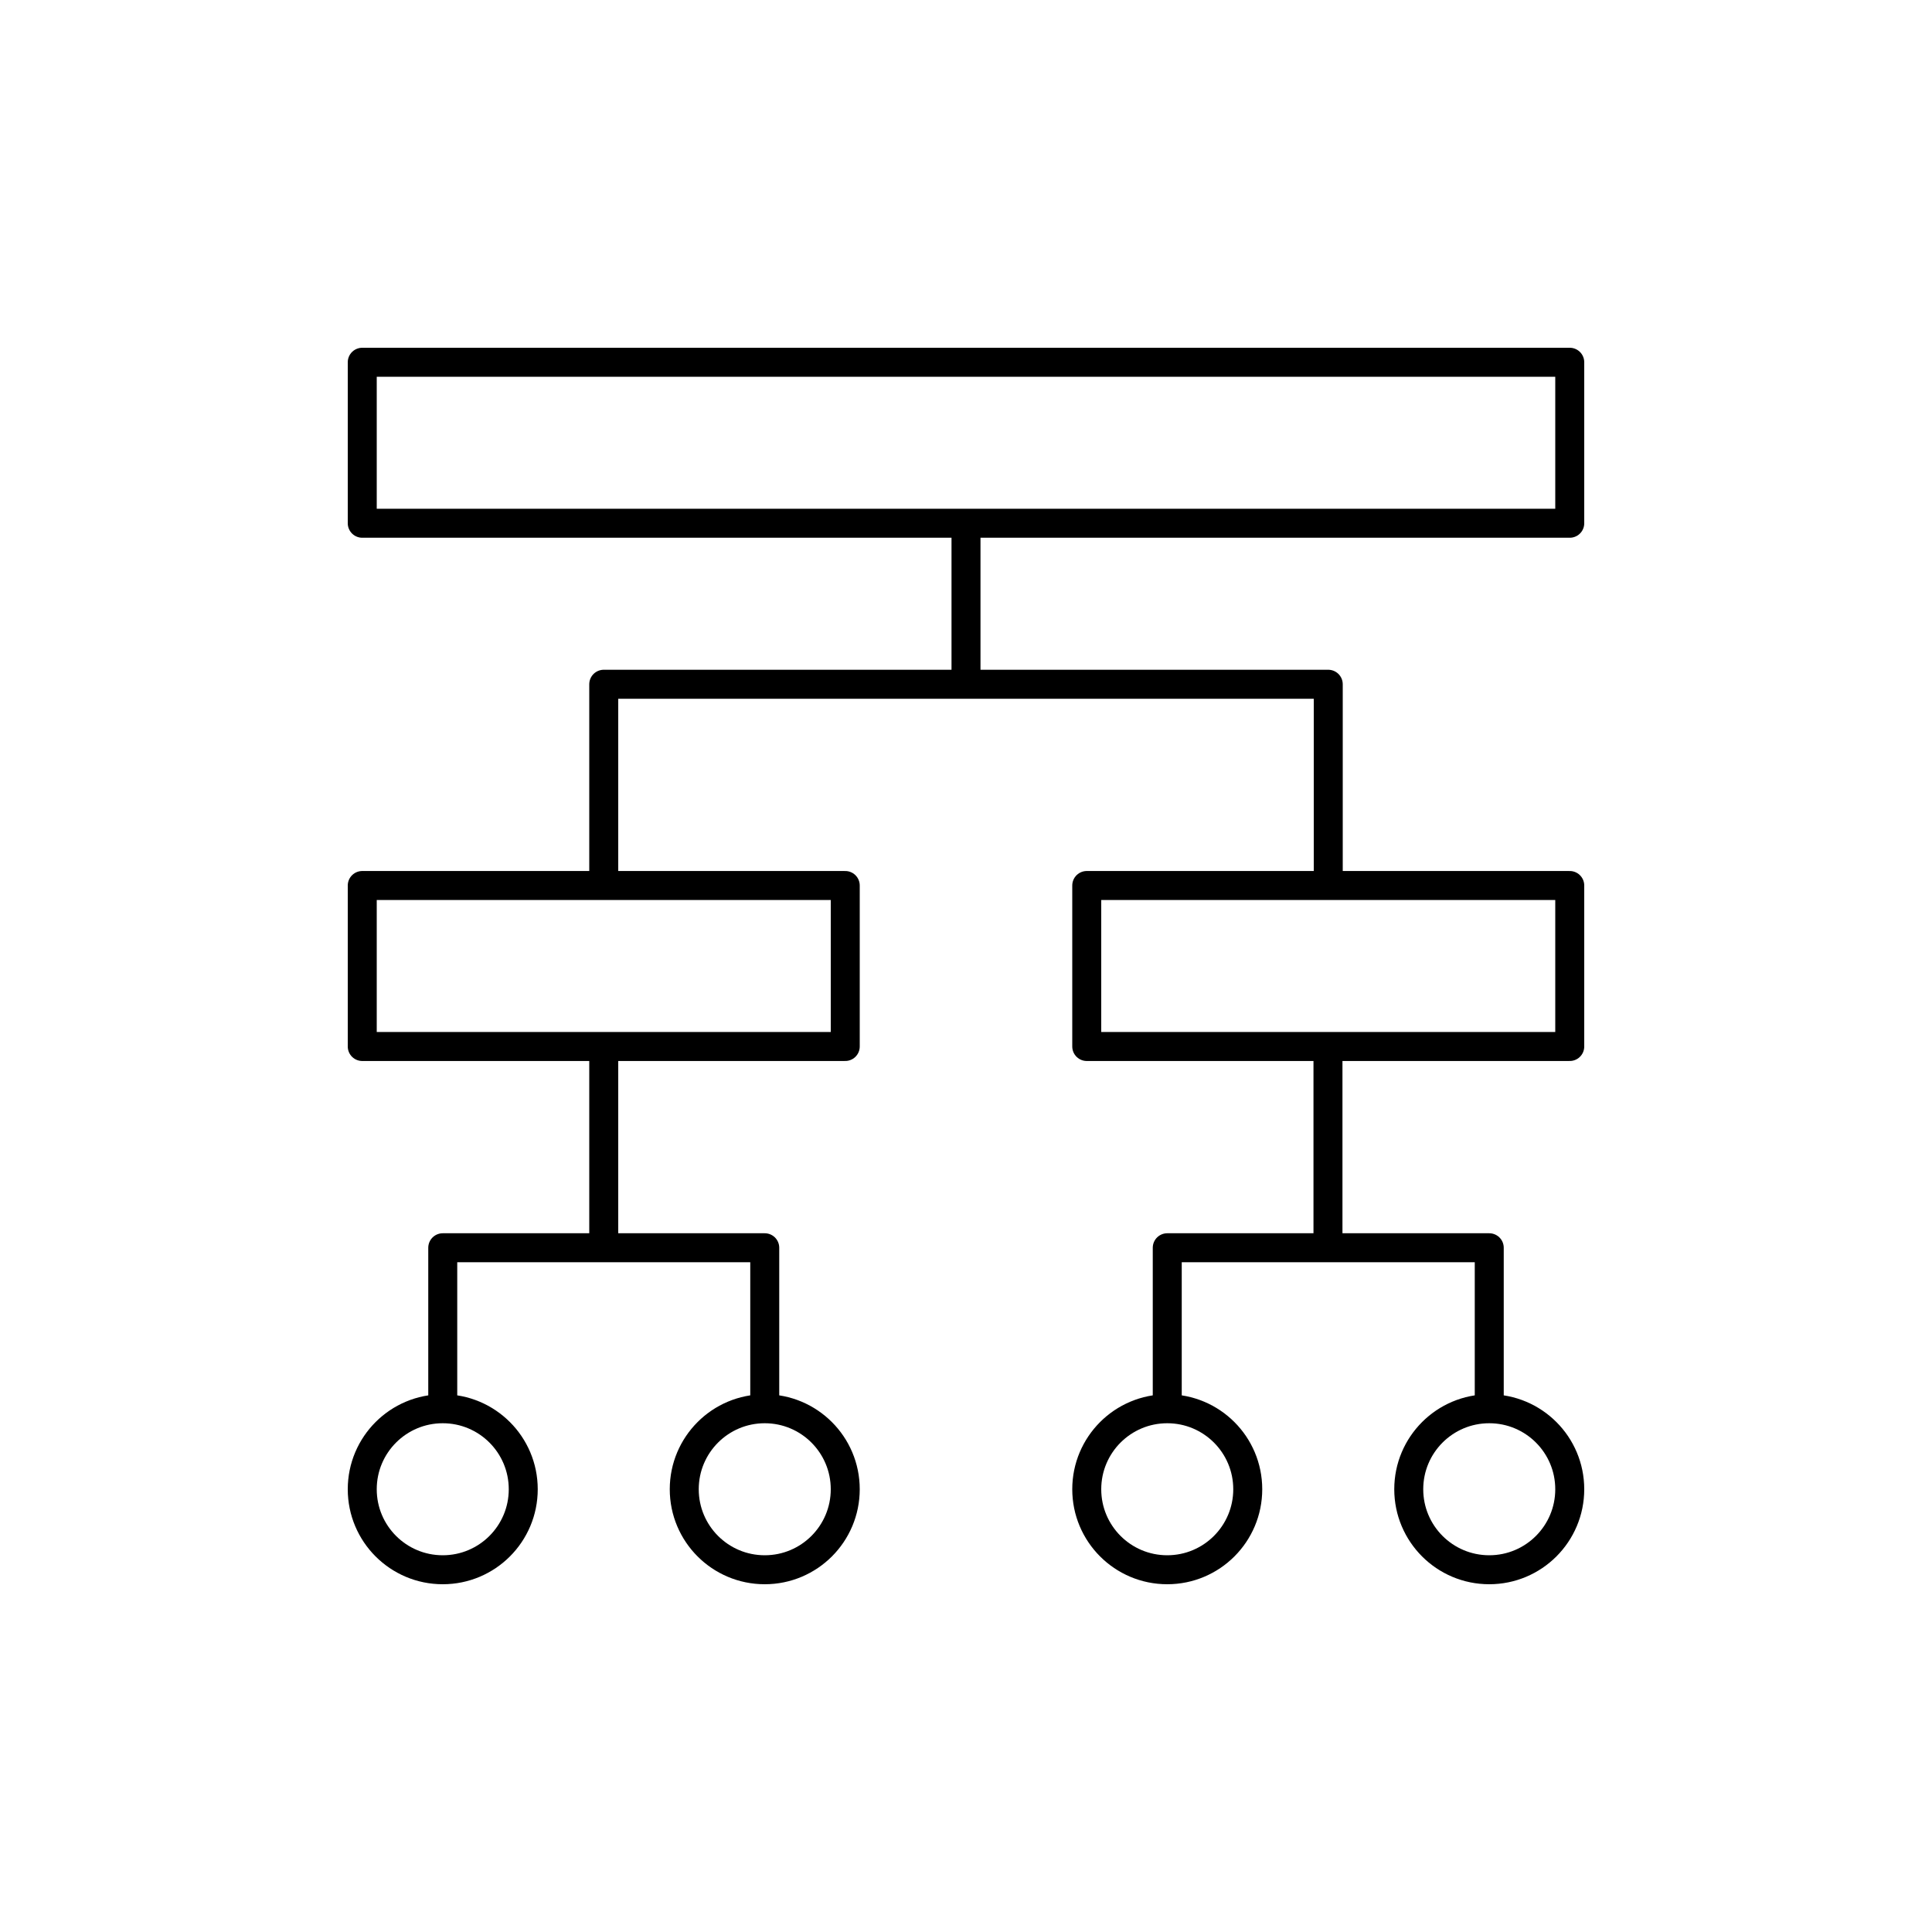
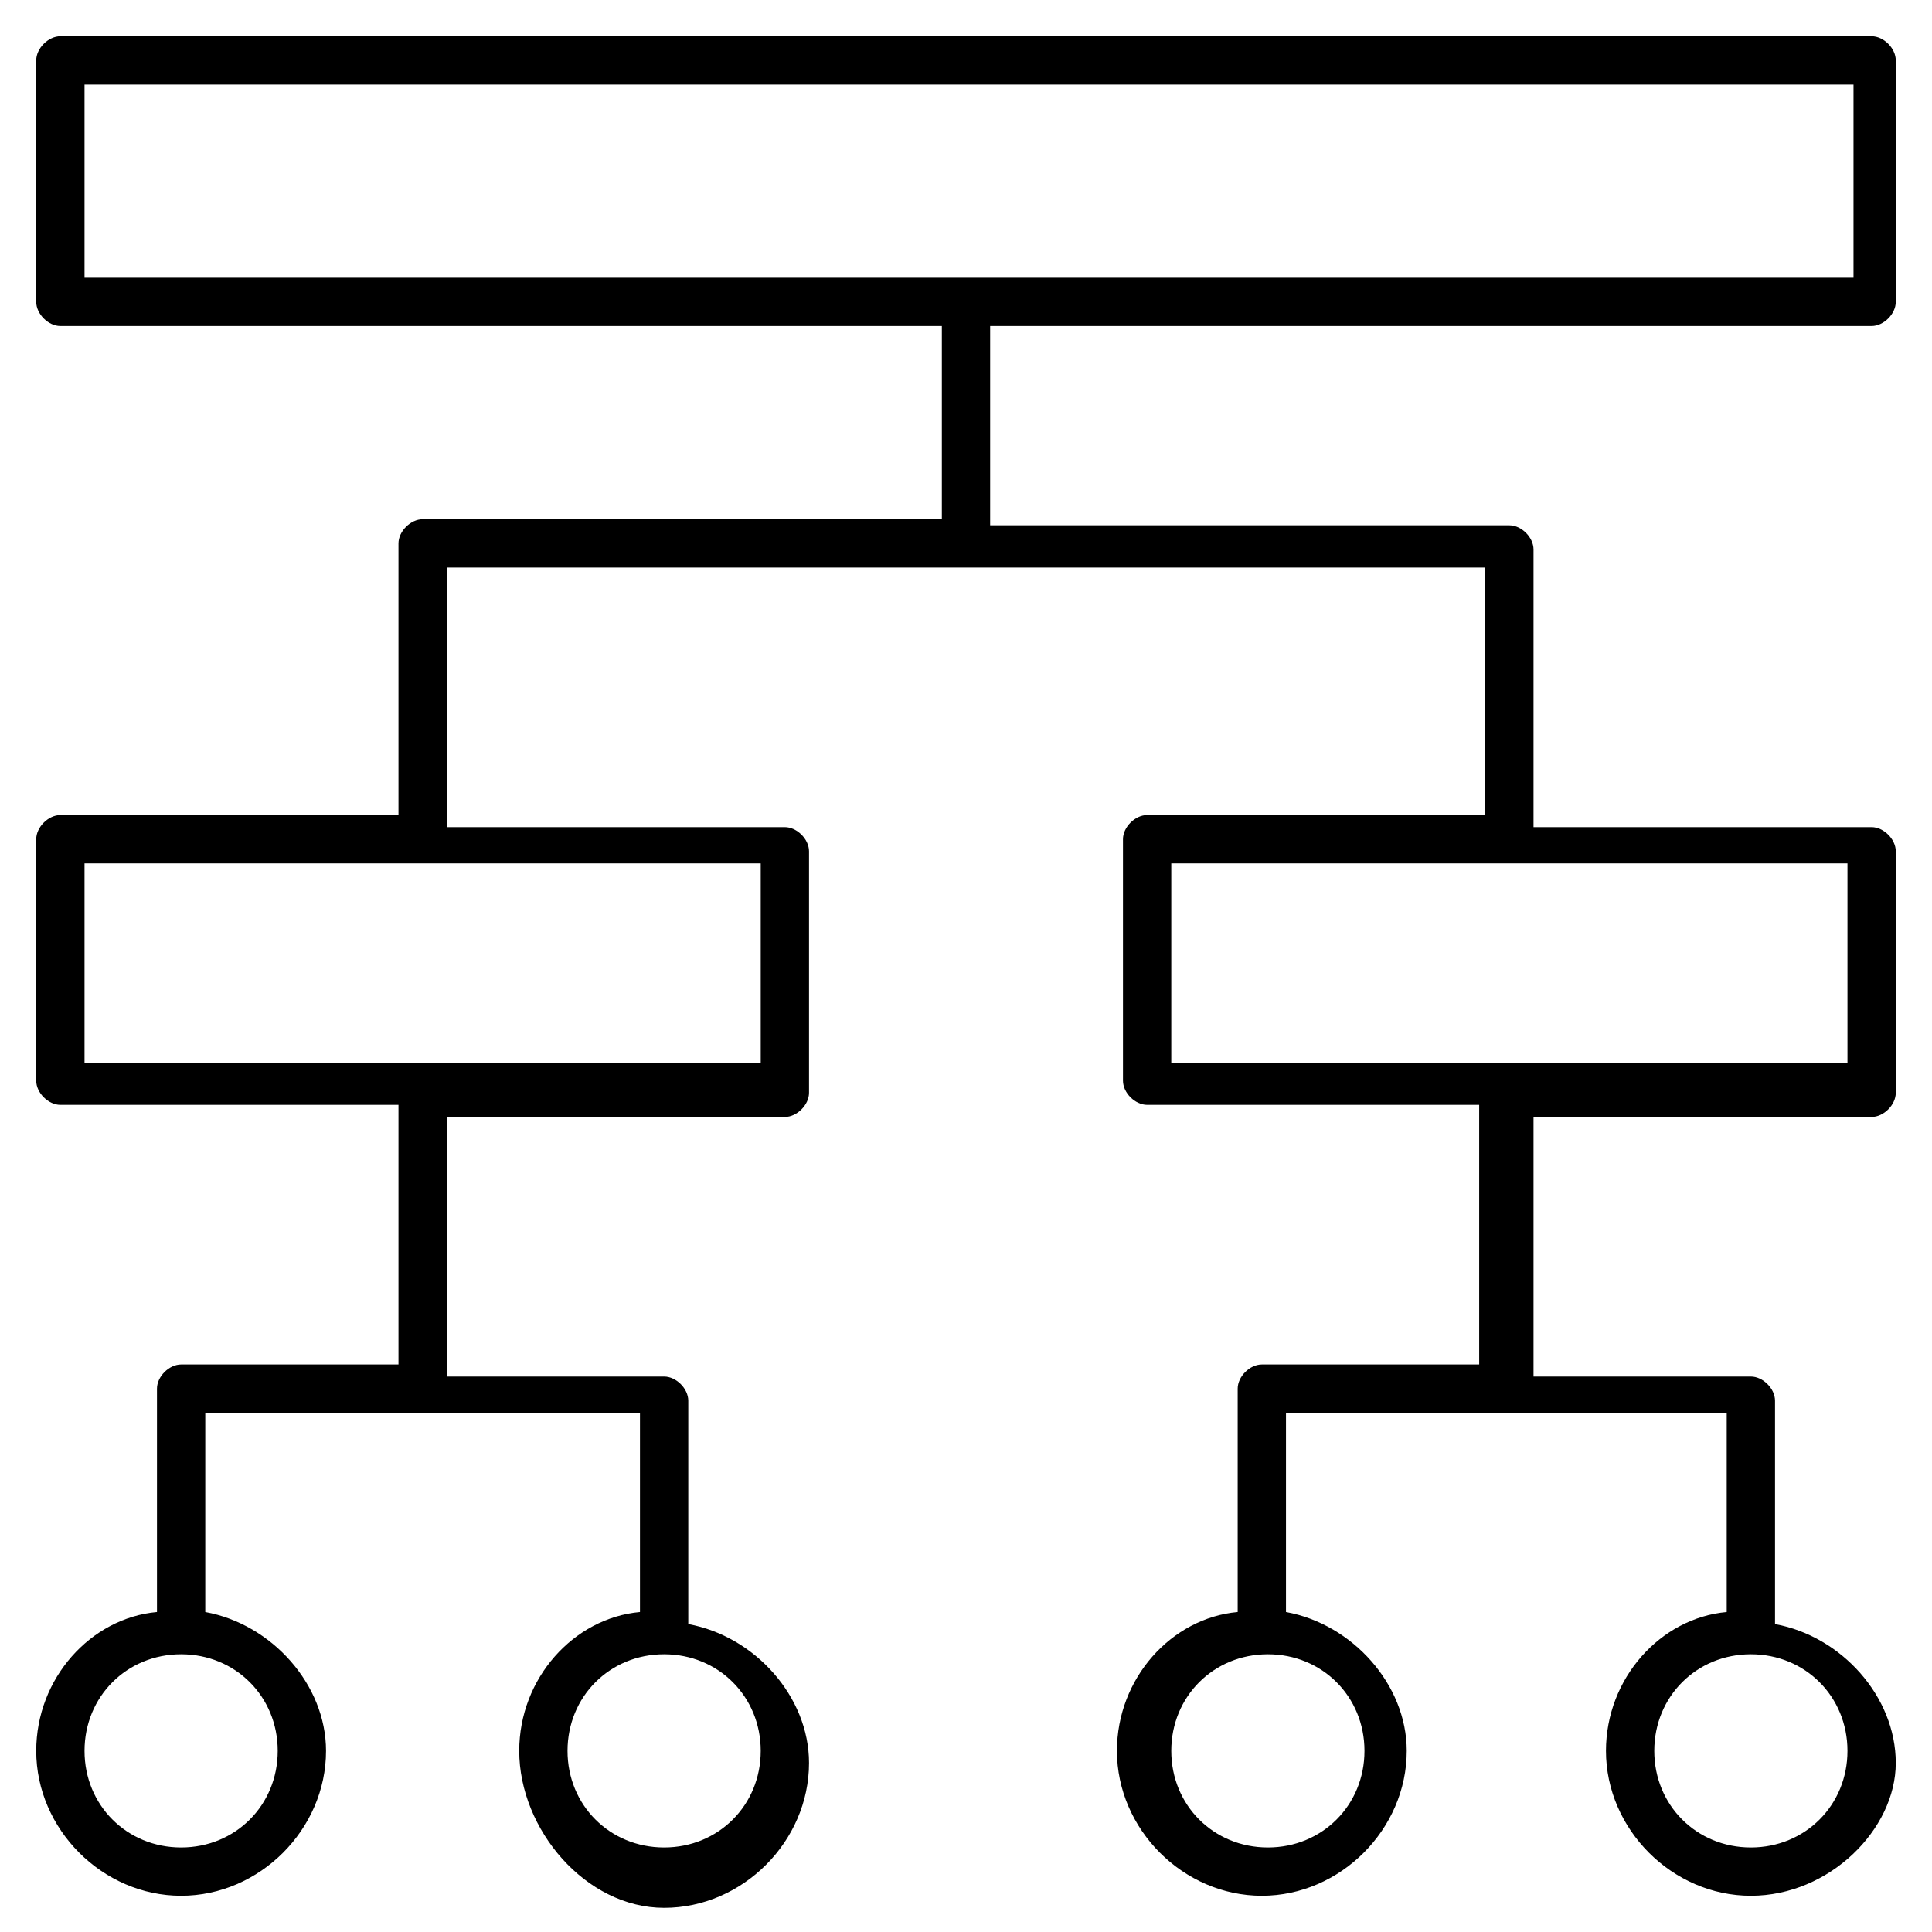
- <svg xmlns="http://www.w3.org/2000/svg" version="1.1" x="0px" y="0px" viewBox="0 0 48 48" style="enable-background:new 0 0 48 48;" xml:space="preserve">
-   <g id="flow_chart">
-     <path id="flow_chart_1_" style="fill:none;stroke:#000000;stroke-width:0.72;stroke-linecap:round;stroke-linejoin:round;stroke-miterlimit:10;" d="   M13,37c0,1.105-0.895,2-2,2s-2-0.895-2-2s0.895-2,2-2S13,35.895,13,37z M19,35c-1.105,0-2,0.895-2,2s0.895,2,2,2   c1.105,0,2-0.895,2-2S20.104,35,19,35z M29,35c-1.105,0-2,0.895-2,2s0.895,2,2,2s2-0.895,2-2S30.105,35,29,35z M37,35   c-1.105,0-2,0.895-2,2s0.895,2,2,2s2-0.895,2-2S38.105,35,37,35z M24,13v3.999 M15,25.999v5 M32.993,25.999v5 M33,22v-5H15v5    M19,35v-4h-8v4 M37,35v-4h-8v4 M39,9H9v4h30V9z M21,22H9v4h12V22z M39,22H27v4h12V22z" />
-   </g>
-   <g id="Layer_1">
- </g>
+ <svg xmlns="http://www.w3.org/2000/svg" version="1.1" id="Layer_1" x="0px" y="0px" viewBox="0 0 32 32" style="enable-background:new 0 0 32 32;" xml:space="preserve">
+   <path id="flow--chart_1_" d="M29,31.4c-1.3,0-2.4-1.1-2.4-2.4c0-1.2,0.9-2.2,2-2.3v-3.3h-7.3v3.3c1.1,0.2,2,1.2,2,2.3  c0,1.3-1.1,2.4-2.4,2.4s-2.4-1.1-2.4-2.4c0-1.2,0.9-2.2,2-2.3V23c0-0.2,0.2-0.4,0.4-0.4h3.6v-4.3H19c-0.2,0-0.4-0.2-0.4-0.4v-4  c0-0.2,0.2-0.4,0.4-0.4h5.6V9.4H7.4v4.3H13c0.2,0,0.4,0.2,0.4,0.4v4c0,0.2-0.2,0.4-0.4,0.4H7.4v4.3H11c0.2,0,0.4,0.2,0.4,0.4v3.7  c1.1,0.2,2,1.2,2,2.3c0,1.3-1.1,2.4-2.4,2.4S8.6,30.3,8.6,29c0-1.2,0.9-2.2,2-2.3v-3.3H3.4v3.3c1.1,0.2,2,1.2,2,2.3  c0,1.3-1.1,2.4-2.4,2.4S0.6,30.3,0.6,29c0-1.2,0.9-2.2,2-2.3V23c0-0.2,0.2-0.4,0.4-0.4h3.6v-4.3H1c-0.2,0-0.4-0.2-0.4-0.4v-4  c0-0.2,0.2-0.4,0.4-0.4h5.6V9c0-0.2,0.2-0.4,0.4-0.4h8.6V5.4H1C0.8,5.4,0.6,5.2,0.6,5V1c0-0.2,0.2-0.4,0.4-0.4h30  c0.2,0,0.4,0.2,0.4,0.4v4c0,0.2-0.2,0.4-0.4,0.4H16.4v3.3H25c0.2,0,0.4,0.2,0.4,0.4v4.6H31c0.2,0,0.4,0.2,0.4,0.4v4  c0,0.2-0.2,0.4-0.4,0.4h-5.6v4.3H29c0.2,0,0.4,0.2,0.4,0.4v3.7c1.1,0.2,2,1.2,2,2.3C31.4,30.3,30.3,31.4,29,31.4z M29,27.4  c-0.9,0-1.6,0.7-1.6,1.6s0.7,1.6,1.6,1.6s1.6-0.7,1.6-1.6S29.9,27.4,29,27.4z M21,27.4c-0.9,0-1.6,0.7-1.6,1.6s0.7,1.6,1.6,1.6  s1.6-0.7,1.6-1.6S21.9,27.4,21,27.4z M11,27.4c-0.9,0-1.6,0.7-1.6,1.6s0.7,1.6,1.6,1.6s1.6-0.7,1.6-1.6S11.9,27.4,11,27.4z M3,27.4  c-0.9,0-1.6,0.7-1.6,1.6s0.7,1.6,1.6,1.6s1.6-0.7,1.6-1.6S3.9,27.4,3,27.4z M25,17.6h5.6v-3.3H19.4v3.3H25L25,17.6z M7,17.6h5.6  v-3.3H1.4v3.3H7L7,17.6z M1.4,4.6h29.3V1.4H1.4V4.6z" />
+   <rect id="_Transparent_Rectangle" style="fill:none;" width="32" height="32" />
</svg>
